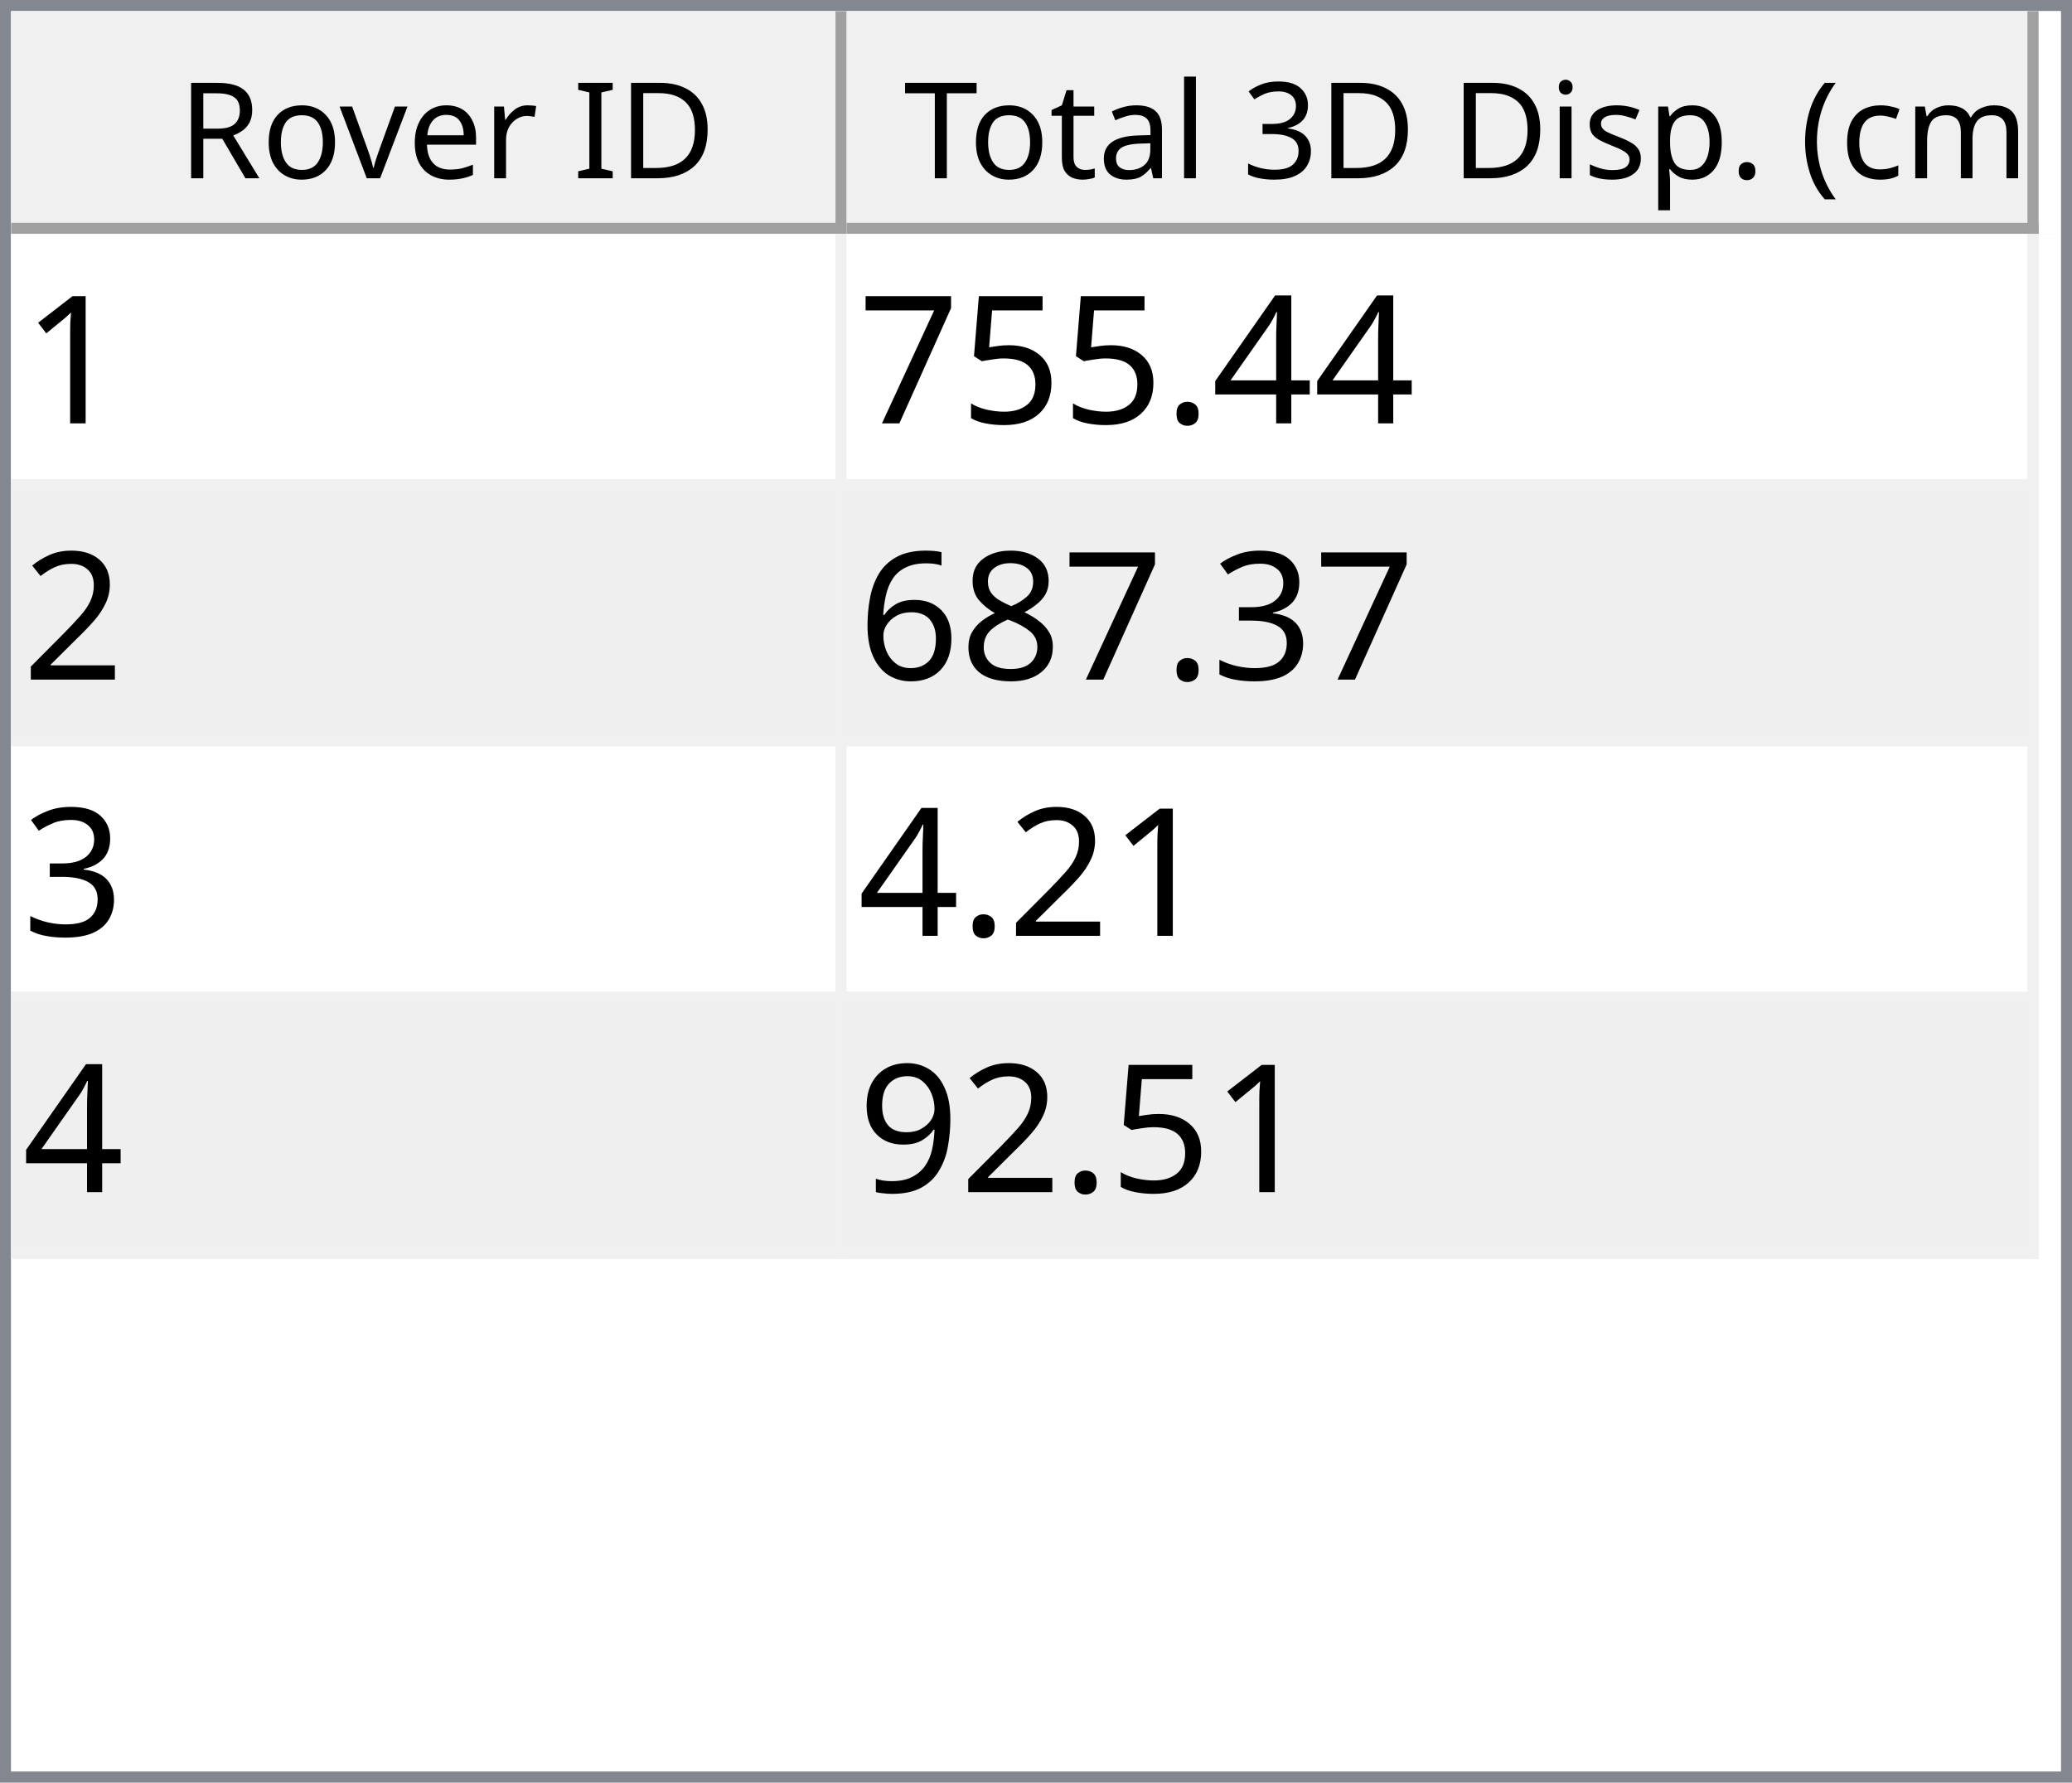
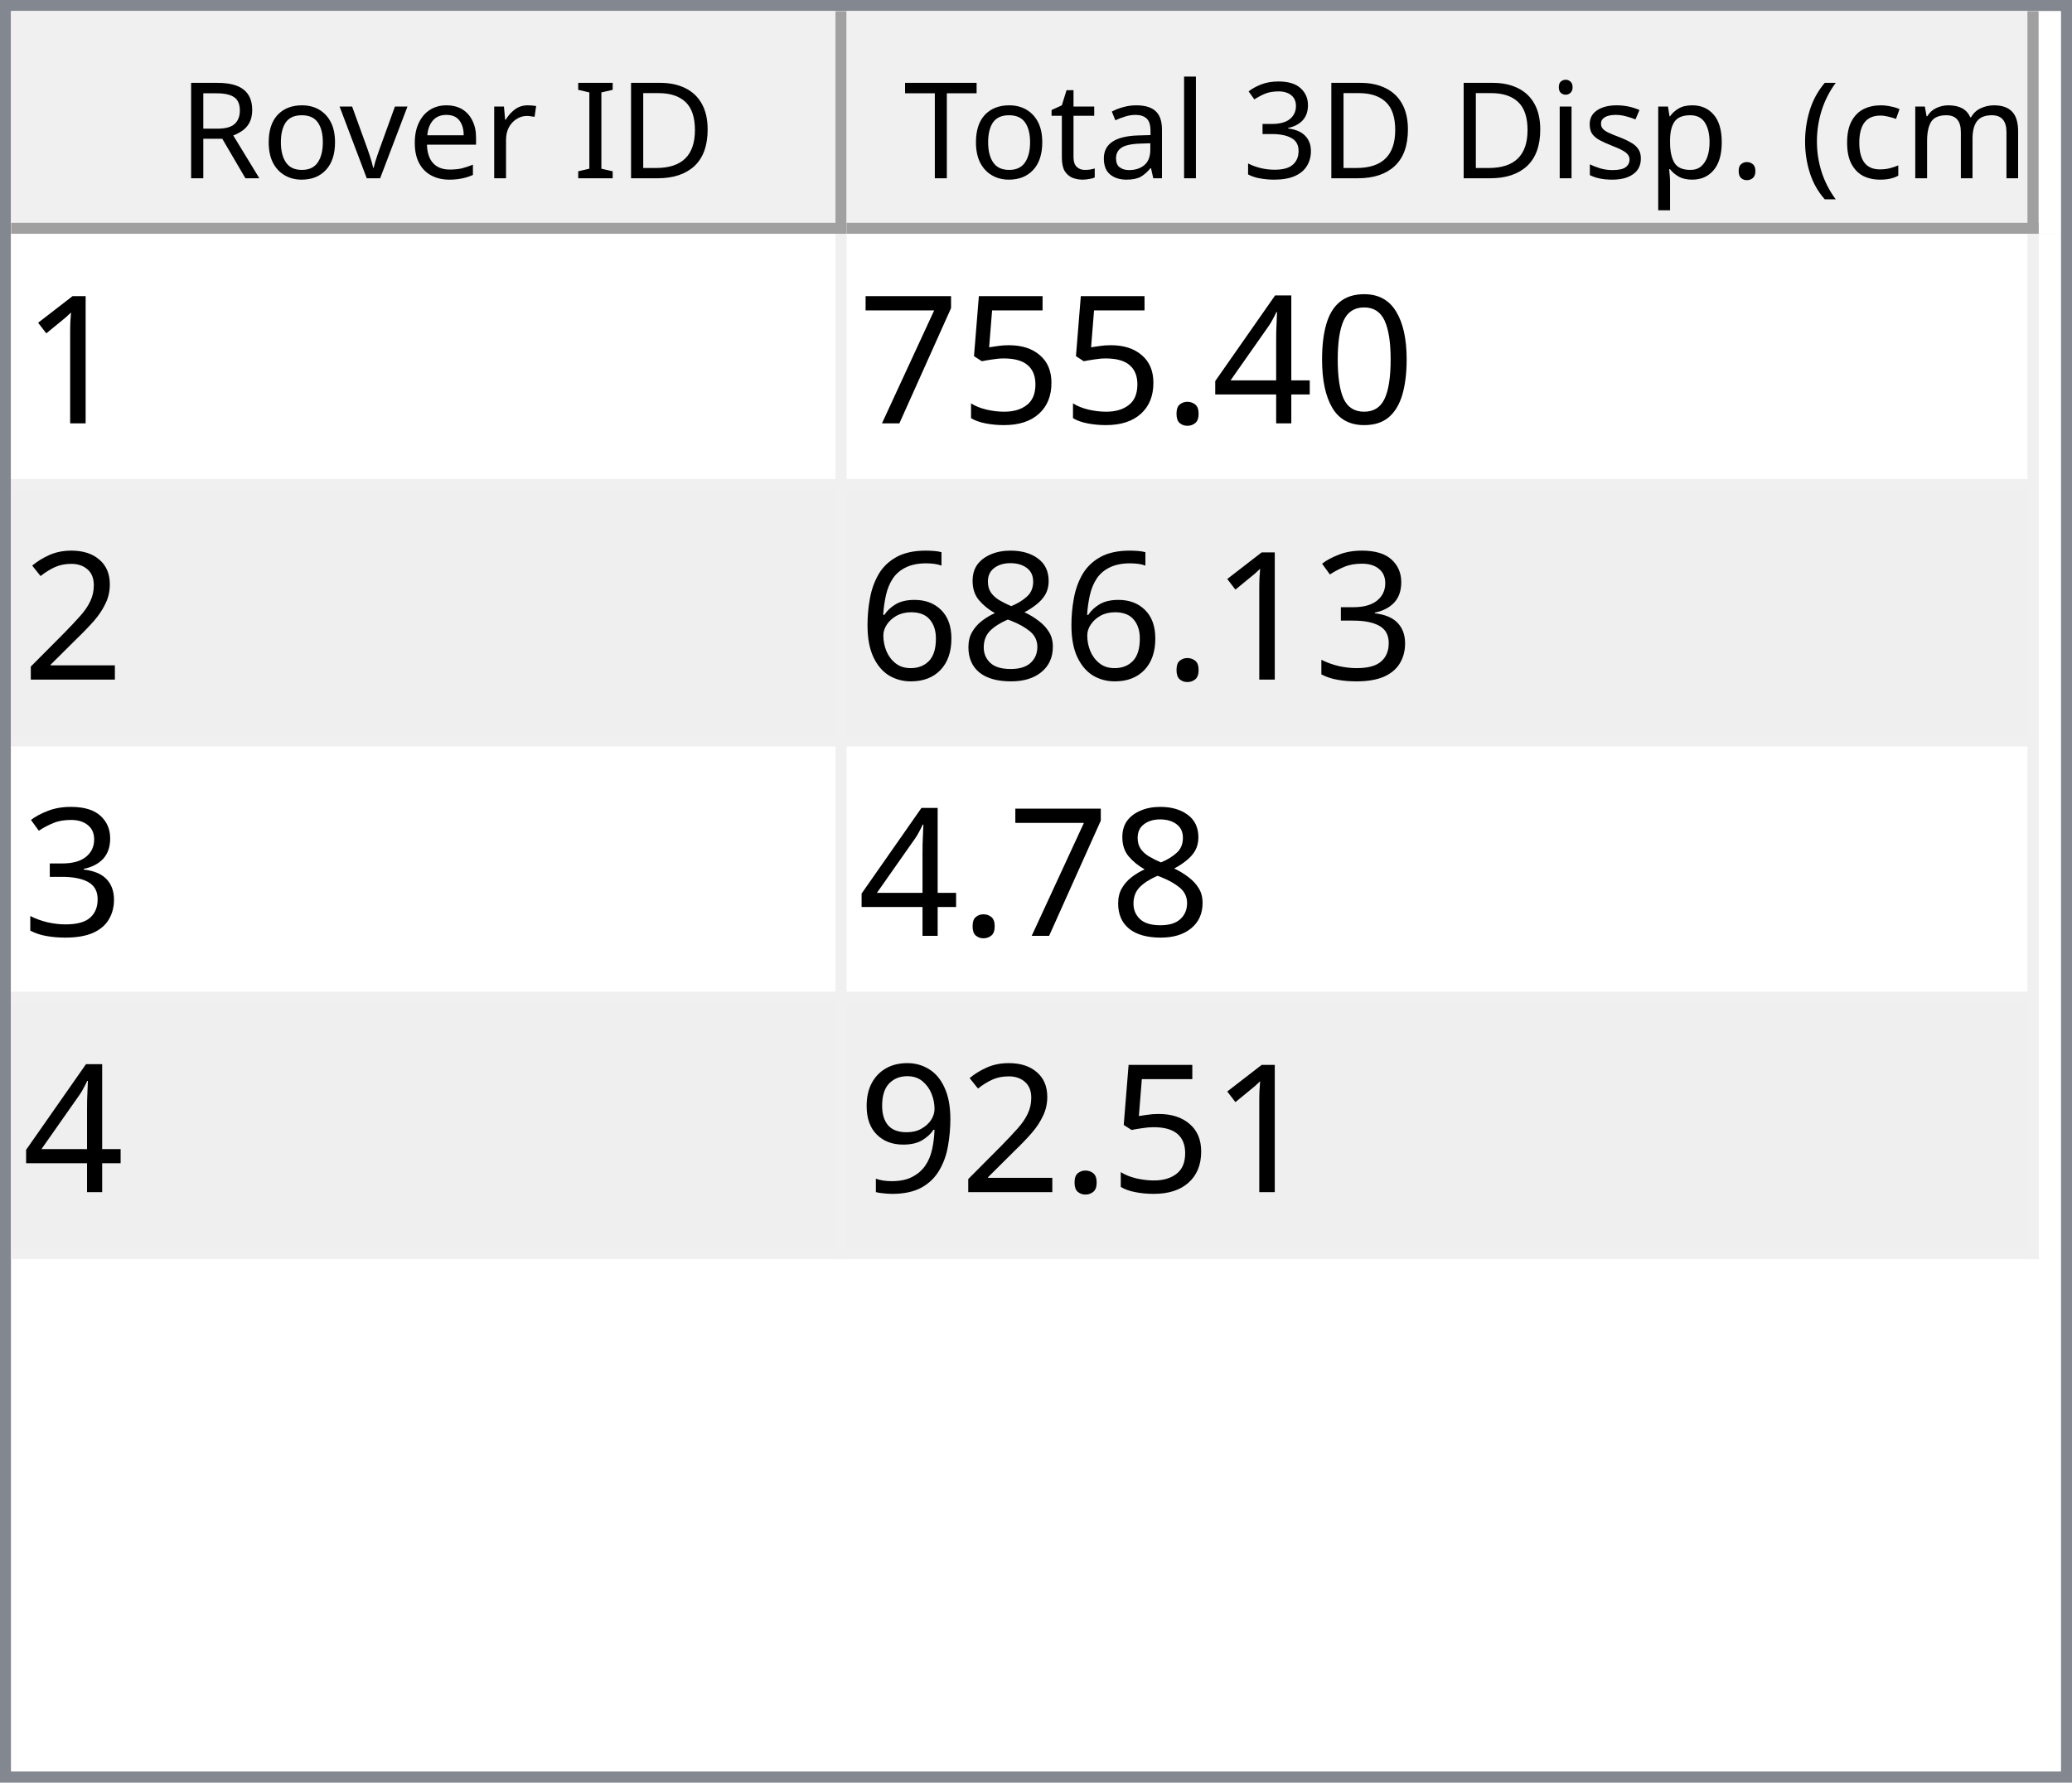
<svg xmlns="http://www.w3.org/2000/svg" style="fill-opacity:1; color-rendering:auto; color-interpolation:auto; text-rendering:auto; stroke:black; stroke-linecap:square; stroke-miterlimit:10; shape-rendering:auto; stroke-opacity:1; fill:black; stroke-dasharray:none; font-weight:normal; stroke-width:1; font-family:'Dialog'; font-style:normal; stroke-linejoin:miter; font-size:12px; stroke-dashoffset:0; image-rendering:auto;" width="186" height="160">
  <defs id="genericDefs" />
  <g>
    <defs id="defs1">
      <clipPath clipPathUnits="userSpaceOnUse" id="clipPath1">
        <path d="M0 0 L186 0 L186 160 L0 160 L0 0 Z" />
      </clipPath>
      <clipPath clipPathUnits="userSpaceOnUse" id="clipPath2">
        <path d="M0 0 L0 160 L186 160 L186 0 Z" />
      </clipPath>
      <clipPath clipPathUnits="userSpaceOnUse" id="clipPath3">
        <path d="M0 0 L0 20 L184 20 L184 0 Z" />
      </clipPath>
      <clipPath clipPathUnits="userSpaceOnUse" id="clipPath4">
        <path d="M0 0 L0 20 L75 20 L75 0 Z" />
      </clipPath>
      <clipPath clipPathUnits="userSpaceOnUse" id="clipPath5">
        <path d="M1 1 L1 19 L74 19 L74 1 Z" />
      </clipPath>
      <clipPath clipPathUnits="userSpaceOnUse" id="clipPath6">
        <path d="M0 0 L0 18 L73 18 L73 0 Z" />
      </clipPath>
      <clipPath clipPathUnits="userSpaceOnUse" id="clipPath7">
        <path d="M-0.5 -0.5 L-0.5 19.5 L74.5 19.5 L74.5 -0.5 Z" />
      </clipPath>
      <clipPath clipPathUnits="userSpaceOnUse" id="clipPath8">
        <path d="M0 0 L0 20 L107 20 L107 0 Z" />
      </clipPath>
      <clipPath clipPathUnits="userSpaceOnUse" id="clipPath9">
        <path d="M1 1 L1 19 L106 19 L106 1 Z" />
      </clipPath>
      <clipPath clipPathUnits="userSpaceOnUse" id="clipPath10">
        <path d="M0 0 L0 18 L105 18 L105 0 Z" />
      </clipPath>
      <clipPath clipPathUnits="userSpaceOnUse" id="clipPath11">
        <path d="M-0.5 -0.5 L-0.5 19.5 L106.5 19.5 L106.5 -0.5 Z" />
      </clipPath>
      <clipPath clipPathUnits="userSpaceOnUse" id="clipPath12">
        <path d="M0 0 L0 138 L184 138 L184 0 Z" />
      </clipPath>
      <clipPath clipPathUnits="userSpaceOnUse" id="clipPath13">
        <path d="M0 0 L0 92 L182 92 L182 0 Z" />
      </clipPath>
      <clipPath clipPathUnits="userSpaceOnUse" id="clipPath14">
        <path d="M-0.5 -0.5 L-0.5 91.5 L181.5 91.5 L181.5 -0.5 Z" />
      </clipPath>
      <clipPath clipPathUnits="userSpaceOnUse" id="clipPath15">
        <path d="M0 0 L0 22 L74 22 L74 0 Z" />
      </clipPath>
      <clipPath clipPathUnits="userSpaceOnUse" id="clipPath16">
        <path d="M0 0 L0 22 L106 22 L106 0 Z" />
      </clipPath>
      <font horiz-adv-x="64.551" id="font1">
        <font-face ascent="107.91" descent="25.098" units-per-em="100" style="font-style:normal; font-family:Segoe UI; font-weight:normal;" />
        <missing-glyph horiz-adv-x="64.551" d="M8.109 0 L8.109 68.266 L56.453 68.266 L56.453 0 L8.109 0 ZM15.328 7.234 L49.219 7.234 L49.219 61.031 L15.328 61.031 L15.328 7.234 Z" />
        <glyph unicode="D" horiz-adv-x="70.117" d="M9.188 0 L9.188 70.016 L28.516 70.016 Q65.531 70.016 65.531 35.891 Q65.531 19.672 55.25 9.836 Q44.969 0 27.734 0 L9.188 0 ZM17.391 62.594 L17.391 7.422 L27.828 7.422 Q41.609 7.422 49.273 14.797 Q56.938 22.172 56.938 35.688 Q56.938 62.594 28.328 62.594 L17.391 62.594 Z" />
        <glyph unicode="I" horiz-adv-x="26.611" d="M17.391 0 L9.188 0 L9.188 70.016 L17.391 70.016 L17.391 0 Z" />
        <glyph unicode=" " horiz-adv-x="27.393" d="" />
        <glyph unicode="r" horiz-adv-x="34.766" d="M34.188 41.891 Q32.078 43.5 28.125 43.5 Q23 43.5 19.555 38.672 Q16.109 33.844 16.109 25.484 L16.109 0 L8.109 0 L8.109 50 L16.109 50 L16.109 39.703 L16.312 39.703 Q18.016 44.969 21.531 47.922 Q25.047 50.875 29.391 50.875 Q32.516 50.875 34.188 50.203 L34.188 41.891 Z" />
        <glyph unicode="e" horiz-adv-x="52.295" d="M48.297 23 L12.984 23 Q13.188 14.656 17.484 10.109 Q21.781 5.562 29.297 5.562 Q37.75 5.562 44.828 11.141 L44.828 3.609 Q38.234 -1.172 27.391 -1.172 Q16.797 -1.172 10.742 5.641 Q4.688 12.453 4.688 24.812 Q4.688 36.469 11.305 43.82 Q17.922 51.172 27.734 51.172 Q37.547 51.172 42.922 44.828 Q48.297 38.484 48.297 27.203 L48.297 23 ZM40.094 29.781 Q40.047 36.719 36.75 40.578 Q33.453 44.438 27.594 44.438 Q21.922 44.438 17.969 40.383 Q14.016 36.328 13.094 29.781 L40.094 29.781 Z" />
        <glyph unicode="v" horiz-adv-x="47.9" d="M47.406 50 L27.484 0 L19.625 0 L0.688 50 L9.469 50 L22.172 13.672 Q23.578 9.672 23.922 6.688 L24.125 6.688 Q24.609 10.453 25.688 13.484 L38.969 50 L47.406 50 Z" />
        <glyph unicode="o" horiz-adv-x="58.594" d="M29 -1.172 Q17.922 -1.172 11.305 5.836 Q4.688 12.844 4.688 24.422 Q4.688 37.016 11.57 44.094 Q18.453 51.172 30.172 51.172 Q41.359 51.172 47.633 44.289 Q53.906 37.406 53.906 25.203 Q53.906 13.234 47.141 6.031 Q40.375 -1.172 29 -1.172 ZM29.594 44.438 Q21.875 44.438 17.383 39.188 Q12.891 33.938 12.891 24.703 Q12.891 15.828 17.43 10.695 Q21.969 5.562 29.594 5.562 Q37.359 5.562 41.531 10.594 Q45.703 15.625 45.703 24.906 Q45.703 34.281 41.531 39.359 Q37.359 44.438 29.594 44.438 Z" />
        <glyph unicode="R" horiz-adv-x="59.814" d="M59.375 0 L49.609 0 L37.891 19.625 Q36.281 22.359 34.766 24.289 Q33.25 26.219 31.664 27.438 Q30.078 28.656 28.25 29.219 Q26.422 29.781 24.125 29.781 L17.391 29.781 L17.391 0 L9.188 0 L9.188 70.016 L30.078 70.016 Q34.672 70.016 38.555 68.867 Q42.438 67.719 45.289 65.375 Q48.141 63.031 49.758 59.547 Q51.375 56.062 51.375 51.375 Q51.375 47.703 50.273 44.656 Q49.172 41.609 47.148 39.211 Q45.125 36.812 42.266 35.133 Q39.406 33.453 35.844 32.516 L35.844 32.328 Q37.594 31.547 38.891 30.547 Q40.188 29.547 41.359 28.18 Q42.531 26.812 43.68 25.078 Q44.828 23.344 46.234 21.047 L59.375 0 ZM17.391 62.594 L17.391 37.203 L28.516 37.203 Q31.594 37.203 34.203 38.133 Q36.812 39.062 38.719 40.797 Q40.625 42.531 41.703 45.047 Q42.781 47.562 42.781 50.688 Q42.781 56.297 39.141 59.445 Q35.5 62.594 28.609 62.594 L17.391 62.594 Z" />
        <glyph unicode=")" horiz-adv-x="30.176" d="M8.297 -15.922 L1.172 -15.922 Q16.406 2.344 16.406 26.812 Q16.406 51.469 1.078 70.016 L8.297 70.016 Q23.531 52.156 23.531 26.703 Q23.531 1.375 8.297 -15.922 Z" />
        <glyph unicode="m" horiz-adv-x="86.133" d="M79.109 0 L71.094 0 L71.094 28.719 Q71.094 37.016 68.531 40.727 Q65.969 44.438 59.906 44.438 Q54.781 44.438 51.195 39.75 Q47.609 35.062 47.609 28.516 L47.609 0 L39.594 0 L39.594 29.688 Q39.594 44.438 28.219 44.438 Q22.953 44.438 19.531 40.016 Q16.109 35.594 16.109 28.516 L16.109 0 L8.109 0 L8.109 50 L16.109 50 L16.109 42.094 L16.312 42.094 Q21.625 51.172 31.844 51.172 Q36.969 51.172 40.773 48.312 Q44.578 45.453 46 40.828 Q51.562 51.172 62.594 51.172 Q79.109 51.172 79.109 30.812 L79.109 0 Z" />
        <glyph unicode="c" horiz-adv-x="46.191" d="M42.188 2.297 Q36.422 -1.172 28.516 -1.172 Q17.828 -1.172 11.258 5.789 Q4.688 12.75 4.688 23.828 Q4.688 36.188 11.766 43.68 Q18.844 51.172 30.672 51.172 Q37.25 51.172 42.281 48.734 L42.281 40.531 Q36.719 44.438 30.375 44.438 Q22.703 44.438 17.797 38.945 Q12.891 33.453 12.891 24.516 Q12.891 15.719 17.508 10.641 Q22.125 5.562 29.891 5.562 Q36.422 5.562 42.188 9.906 L42.188 2.297 Z" />
        <glyph unicode="(" horiz-adv-x="30.176" d="M29.109 -15.922 L21.969 -15.922 Q6.844 1.375 6.844 26.703 Q6.844 52.156 21.969 70.016 L29.203 70.016 Q13.875 51.469 13.875 26.812 Q13.875 2.344 29.109 -15.922 Z" />
        <glyph unicode="." horiz-adv-x="21.68" d="M10.891 -1.078 Q8.641 -1.078 7.055 0.539 Q5.469 2.156 5.469 4.391 Q5.469 6.641 7.055 8.273 Q8.641 9.906 10.891 9.906 Q13.188 9.906 14.797 8.273 Q16.406 6.641 16.406 4.391 Q16.406 2.156 14.797 0.539 Q13.188 -1.078 10.891 -1.078 Z" />
        <glyph unicode="p" horiz-adv-x="58.789" d="M16.312 7.234 L16.109 7.234 L16.109 -23 L8.109 -23 L8.109 50 L16.109 50 L16.109 41.219 L16.312 41.219 Q22.219 51.172 33.594 51.172 Q43.266 51.172 48.688 44.461 Q54.109 37.75 54.109 26.469 Q54.109 13.922 48 6.375 Q41.891 -1.172 31.297 -1.172 Q21.578 -1.172 16.312 7.234 ZM16.109 27.391 L16.109 20.406 Q16.109 14.203 20.141 9.883 Q24.172 5.562 30.375 5.562 Q37.641 5.562 41.773 11.133 Q45.906 16.703 45.906 26.609 Q45.906 34.969 42.047 39.703 Q38.188 44.438 31.594 44.438 Q24.609 44.438 20.359 39.578 Q16.109 34.719 16.109 27.391 Z" />
        <glyph unicode="s" horiz-adv-x="42.432" d="M5.078 1.812 L5.078 10.406 Q11.625 5.562 19.484 5.562 Q30.031 5.562 30.031 12.594 Q30.031 14.594 29.125 15.992 Q28.219 17.391 26.68 18.461 Q25.141 19.531 23.07 20.383 Q21 21.234 18.609 22.172 Q15.281 23.484 12.766 24.828 Q10.25 26.172 8.57 27.859 Q6.891 29.547 6.031 31.695 Q5.172 33.844 5.172 36.719 Q5.172 40.234 6.789 42.945 Q8.406 45.656 11.086 47.484 Q13.766 49.312 17.211 50.242 Q20.656 51.172 24.312 51.172 Q30.812 51.172 35.938 48.922 L35.938 40.828 Q30.422 44.438 23.25 44.438 Q21 44.438 19.195 43.922 Q17.391 43.406 16.094 42.477 Q14.797 41.547 14.086 40.258 Q13.375 38.969 13.375 37.406 Q13.375 35.453 14.086 34.133 Q14.797 32.812 16.164 31.789 Q17.531 30.766 19.484 29.938 Q21.438 29.109 23.922 28.125 Q27.25 26.859 29.883 25.516 Q32.516 24.172 34.375 22.484 Q36.234 20.797 37.234 18.602 Q38.234 16.406 38.234 13.375 Q38.234 9.672 36.602 6.938 Q34.969 4.203 32.234 2.398 Q29.5 0.594 25.93 -0.289 Q22.359 -1.172 18.453 -1.172 Q10.75 -1.172 5.078 1.812 Z" />
        <glyph unicode="i" horiz-adv-x="24.219" d="M12.203 62.703 Q10.062 62.703 8.547 64.164 Q7.031 65.625 7.031 67.875 Q7.031 70.125 8.547 71.609 Q10.062 73.094 12.203 73.094 Q14.406 73.094 15.945 71.609 Q17.484 70.125 17.484 67.875 Q17.484 65.719 15.945 64.211 Q14.406 62.703 12.203 62.703 ZM16.109 0 L8.109 0 L8.109 50 L16.109 50 L16.109 0 Z" />
        <glyph unicode="3" horiz-adv-x="53.906" d="M46.531 19.828 Q46.531 15.094 44.75 11.211 Q42.969 7.328 39.719 4.57 Q36.469 1.812 31.93 0.297 Q27.391 -1.219 21.922 -1.219 Q11.922 -1.219 6 2.594 L6 11.188 Q13.094 5.609 22.219 5.609 Q25.875 5.609 28.828 6.539 Q31.781 7.469 33.906 9.227 Q36.031 10.984 37.18 13.477 Q38.328 15.969 38.328 19.094 Q38.328 32.812 18.797 32.812 L12.984 32.812 L12.984 39.594 L18.5 39.594 Q35.797 39.594 35.797 52.484 Q35.797 64.406 22.609 64.406 Q15.188 64.406 8.688 59.422 L8.688 67.188 Q15.375 71.188 24.609 71.188 Q29 71.188 32.57 69.969 Q36.141 68.75 38.68 66.555 Q41.219 64.359 42.609 61.281 Q44 58.203 44 54.5 Q44 40.672 30.031 36.719 L30.031 36.531 Q33.594 36.141 36.625 34.797 Q39.656 33.453 41.852 31.305 Q44.047 29.156 45.289 26.25 Q46.531 23.344 46.531 19.828 Z" />
        <glyph unicode="l" horiz-adv-x="24.219" d="M16.109 0 L8.109 0 L8.109 74.031 L16.109 74.031 L16.109 0 Z" />
        <glyph unicode="a" horiz-adv-x="50.879" d="M43.891 0 L35.891 0 L35.891 7.812 L35.688 7.812 Q30.469 -1.172 20.312 -1.172 Q12.844 -1.172 8.617 2.781 Q4.391 6.734 4.391 13.281 Q4.391 27.297 20.906 29.594 L35.891 31.688 Q35.891 44.438 25.594 44.438 Q16.547 44.438 9.281 38.281 L9.281 46.484 Q16.656 51.172 26.266 51.172 Q43.891 51.172 43.891 32.516 L43.891 0 ZM35.891 25.297 L23.828 23.641 Q18.266 22.859 15.43 20.875 Q12.594 18.891 12.594 13.875 Q12.594 10.203 15.211 7.883 Q17.828 5.562 22.172 5.562 Q28.125 5.562 32.008 9.742 Q35.891 13.922 35.891 20.312 L35.891 25.297 Z" />
        <glyph unicode="t" horiz-adv-x="33.887" d="M31.297 0.484 Q28.469 -1.078 23.828 -1.078 Q10.688 -1.078 10.688 13.578 L10.688 43.172 L2.094 43.172 L2.094 50 L10.688 50 L10.688 62.203 L18.703 64.797 L18.703 50 L31.297 50 L31.297 43.172 L18.703 43.172 L18.703 14.984 Q18.703 9.969 20.414 7.82 Q22.125 5.672 26.078 5.672 Q29.109 5.672 31.297 7.328 L31.297 0.484 Z" />
        <glyph unicode="T" horiz-adv-x="52.393" d="M50.594 62.594 L30.375 62.594 L30.375 0 L22.172 0 L22.172 62.594 L2 62.594 L2 70.016 L50.594 70.016 L50.594 62.594 Z" />
      </font>
      <font horiz-adv-x="75.0" id="font2">
        <font-face ascent="100.537" descent="21.973" units-per-em="100" style="font-style:normal; font-family:sans-serif; font-weight:normal;" />
        <missing-glyph horiz-adv-x="75.0" d="M12.5 0 L12.5 62.5 L62.5 62.5 L62.5 0 L12.5 0 ZM14.062 1.562 L60.938 1.562 L60.938 60.938 L14.062 60.938 L14.062 1.562 Z" />
        <glyph unicode="1" horiz-adv-x="55.615" d="M37.25 0 L28.469 0 L28.469 56 Q25.297 52.984 20.141 49.953 Q14.984 46.922 10.891 45.406 L10.891 53.906 Q18.266 57.375 23.781 62.305 Q29.297 67.234 31.594 71.875 L37.25 71.875 L37.25 0 Z" />
+         <glyph unicode="0" horiz-adv-x="55.615" d="M4.156 35.297 Q4.156 48 6.766 55.742 Q9.375 63.484 14.523 67.68 Q19.672 71.875 27.484 71.875 Q33.25 71.875 37.594 69.555 Q41.938 67.234 44.773 62.867 Q47.609 58.5 49.219 52.227 Q50.828 45.953 50.828 35.297 Q50.828 22.703 48.242 14.969 Q45.656 7.234 40.508 3.008 Q35.359 -1.219 27.484 -1.219 Q17.141 -1.219 11.234 6.203 Q4.156 15.141 4.156 35.297 ZM13.188 35.297 Q13.188 17.672 17.312 11.836 Q21.438 6 27.484 6 Q33.547 6 37.672 11.859 Q41.797 17.719 41.797 35.297 Q41.797 52.984 37.672 58.789 Q33.547 64.594 27.391 64.594 Q21.344 64.594 17.719 59.469 Q13.188 52.938 13.188 35.297 Z" />
        <glyph unicode="4" horiz-adv-x="55.615" d="M32.328 0 L32.328 17.141 L1.266 17.141 L1.266 25.203 L33.938 71.578 L41.109 71.578 L41.109 25.203 L50.781 25.203 L50.781 17.141 L41.109 17.141 L41.109 0 L32.328 0 ZM32.328 25.203 L32.328 57.469 L9.906 25.203 L32.328 25.203 Z" />
        <glyph unicode="." horiz-adv-x="27.783" d="M9.078 0 L9.078 10.016 L19.094 10.016 L19.094 0 L9.078 0 Z" />
        <glyph unicode="5" horiz-adv-x="55.615" d="M4.156 18.75 L13.375 19.531 Q14.406 12.797 18.141 9.398 Q21.875 6 27.156 6 Q33.5 6 37.891 10.789 Q42.281 15.578 42.281 23.484 Q42.281 31 38.062 35.352 Q33.844 39.703 27 39.703 Q22.75 39.703 19.336 37.773 Q15.922 35.844 13.969 32.766 L5.719 33.844 L12.641 70.609 L48.25 70.609 L48.25 62.203 L19.672 62.203 L15.828 42.969 Q22.266 47.469 29.344 47.469 Q38.719 47.469 45.164 40.969 Q51.609 34.469 51.609 24.266 Q51.609 14.547 45.953 7.469 Q39.062 -1.219 27.156 -1.219 Q17.391 -1.219 11.211 4.25 Q5.031 9.719 4.156 18.75 Z" />
        <glyph unicode="7" horiz-adv-x="55.615" d="M4.734 62.203 L4.734 70.656 L51.078 70.656 L51.078 63.812 Q44.234 56.547 37.523 44.484 Q30.812 32.422 27.156 19.672 Q24.516 10.688 23.781 0 L14.75 0 Q14.891 8.453 18.062 20.414 Q21.234 32.375 27.172 43.484 Q33.109 54.594 39.797 62.203 L4.734 62.203 Z" />
        <glyph unicode="2" horiz-adv-x="55.615" d="M50.344 8.453 L50.344 0 L3.031 0 Q2.938 3.172 4.047 6.109 Q5.859 10.938 9.836 15.625 Q13.812 20.312 21.344 26.469 Q33.016 36.031 37.117 41.625 Q41.219 47.219 41.219 52.203 Q41.219 57.422 37.477 61.008 Q33.734 64.594 27.734 64.594 Q21.391 64.594 17.578 60.789 Q13.766 56.984 13.719 50.25 L4.688 51.172 Q5.609 61.281 11.664 66.578 Q17.719 71.875 27.938 71.875 Q38.234 71.875 44.242 66.164 Q50.25 60.453 50.25 52 Q50.25 47.703 48.492 43.555 Q46.734 39.406 42.656 34.812 Q38.578 30.219 29.109 22.219 Q21.188 15.578 18.945 13.211 Q16.703 10.844 15.234 8.453 L50.344 8.453 Z" />
        <glyph unicode="3" horiz-adv-x="55.615" d="M4.203 18.891 L12.984 20.062 Q14.5 12.594 18.141 9.297 Q21.781 6 27 6 Q33.203 6 37.477 10.297 Q41.75 14.594 41.75 20.953 Q41.75 27 37.797 30.93 Q33.844 34.859 27.734 34.859 Q25.25 34.859 21.531 33.891 L22.516 41.609 Q23.391 41.5 23.922 41.5 Q29.547 41.5 34.039 44.43 Q38.531 47.359 38.531 53.469 Q38.531 58.297 35.258 61.477 Q31.984 64.656 26.812 64.656 Q21.688 64.656 18.266 61.43 Q14.844 58.203 13.875 51.766 L5.078 53.328 Q6.688 62.156 12.398 67.016 Q18.109 71.875 26.609 71.875 Q32.469 71.875 37.398 69.359 Q42.328 66.844 44.945 62.5 Q47.562 58.156 47.562 53.266 Q47.562 48.641 45.07 44.828 Q42.578 41.016 37.703 38.766 Q44.047 37.312 47.562 32.695 Q51.078 28.078 51.078 21.141 Q51.078 11.766 44.242 5.25 Q37.406 -1.266 26.953 -1.266 Q17.531 -1.266 11.305 4.352 Q5.078 9.969 4.203 18.891 Z" />
        <glyph unicode="8" horiz-adv-x="55.615" d="M17.672 38.812 Q12.203 40.828 9.57 44.539 Q6.938 48.25 6.938 53.422 Q6.938 61.234 12.555 66.555 Q18.172 71.875 27.484 71.875 Q36.859 71.875 42.578 66.43 Q48.297 60.984 48.297 53.172 Q48.297 48.188 45.68 44.508 Q43.062 40.828 37.75 38.812 Q44.344 36.672 47.781 31.883 Q51.219 27.094 51.219 20.453 Q51.219 11.281 44.727 5.031 Q38.234 -1.219 27.641 -1.219 Q17.047 -1.219 10.547 5.055 Q4.047 11.328 4.047 20.703 Q4.047 27.688 7.594 32.398 Q11.141 37.109 17.672 38.812 ZM15.922 53.719 Q15.922 48.641 19.195 45.414 Q22.469 42.188 27.688 42.188 Q32.766 42.188 36.016 45.383 Q39.266 48.578 39.266 53.219 Q39.266 58.062 35.914 61.359 Q32.562 64.656 27.594 64.656 Q22.562 64.656 19.242 61.43 Q15.922 58.203 15.922 53.719 ZM13.094 20.656 Q13.094 16.891 14.875 13.375 Q16.656 9.859 20.172 7.93 Q23.688 6 27.734 6 Q34.031 6 38.133 10.055 Q42.234 14.109 42.234 20.359 Q42.234 26.703 38.016 30.859 Q33.797 35.016 27.438 35.016 Q21.234 35.016 17.164 30.914 Q13.094 26.812 13.094 20.656 Z" />
        <glyph unicode="6" horiz-adv-x="55.615" d="M49.75 54.047 L41.016 53.375 Q39.844 58.547 37.703 60.891 Q34.125 64.656 28.906 64.656 Q24.703 64.656 21.531 62.312 Q17.391 59.281 14.992 53.469 Q12.594 47.656 12.5 36.922 Q15.672 41.75 20.266 44.094 Q24.859 46.438 29.891 46.438 Q38.672 46.438 44.852 39.969 Q51.031 33.5 51.031 23.25 Q51.031 16.5 48.125 10.719 Q45.219 4.938 40.141 1.859 Q35.062 -1.219 28.609 -1.219 Q17.625 -1.219 10.695 6.859 Q3.766 14.938 3.766 33.5 Q3.766 54.25 11.422 63.672 Q18.109 71.875 29.438 71.875 Q37.891 71.875 43.289 67.141 Q48.688 62.406 49.75 54.047 ZM13.875 23.188 Q13.875 18.656 15.797 14.508 Q17.719 10.359 21.188 8.18 Q24.656 6 28.469 6 Q34.031 6 38.039 10.492 Q42.047 14.984 42.047 22.703 Q42.047 30.125 38.086 34.398 Q34.125 38.672 28.125 38.672 Q22.172 38.672 18.023 34.398 Q13.875 30.125 13.875 23.188 Z" />
        <glyph unicode="9" horiz-adv-x="55.615" d="M5.469 16.547 L13.922 17.328 Q14.984 11.375 18.016 8.688 Q21.047 6 25.781 6 Q29.828 6 32.883 7.859 Q35.938 9.719 37.891 12.82 Q39.844 15.922 41.164 21.195 Q42.484 26.469 42.484 31.938 Q42.484 32.516 42.438 33.688 Q39.797 29.5 35.234 26.883 Q30.672 24.266 25.344 24.266 Q16.453 24.266 10.305 30.711 Q4.156 37.156 4.156 47.703 Q4.156 58.594 10.578 65.234 Q17 71.875 26.656 71.875 Q33.641 71.875 39.43 68.117 Q45.219 64.359 48.219 57.398 Q51.219 50.438 51.219 37.25 Q51.219 23.531 48.242 15.406 Q45.266 7.281 39.383 3.031 Q33.5 -1.219 25.594 -1.219 Q17.188 -1.219 11.867 3.445 Q6.547 8.109 5.469 16.547 ZM41.453 48.141 Q41.453 55.719 37.43 60.156 Q33.406 64.594 27.734 64.594 Q21.875 64.594 17.531 59.812 Q13.188 55.031 13.188 47.406 Q13.188 40.578 17.312 36.305 Q21.438 32.031 27.484 32.031 Q33.594 32.031 37.523 36.305 Q41.453 40.578 41.453 48.141 Z" />
      </font>
    </defs>
    <g style="fill:white; stroke:white;">
      <rect x="0" y="0" width="186" style="clip-path:url(#clipPath1); stroke:none;" height="160" />
    </g>
    <g style="fill:white; text-rendering:optimizeSpeed; color-rendering:optimizeSpeed; image-rendering:optimizeSpeed; shape-rendering:crispEdges; stroke:white; color-interpolation:sRGB;">
      <rect x="0" width="186" height="160" y="0" style="stroke:none;" />
      <path style="stroke:none;" d="M0 160 L186 160 L186 0 L0 0 Z" />
    </g>
    <g style="fill:rgb(240,240,240); font-family:'Segoe UI'; stroke:rgb(240,240,240);">
      <rect x="0" y="0" width="186" style="clip-path:url(#clipPath2); stroke:none;" height="160" />
    </g>
    <g style="fill:rgb(130,135,144); font-family:'Segoe UI'; stroke:rgb(130,135,144);">
      <path d="M0 0 L186 0 L186 160 L0 160 L0 0 ZM1 1 L185 1 L185 159 L1 159 L1 1 Z" style="fill-rule:evenodd; clip-path:url(#clipPath2); stroke:none;" />
    </g>
    <g style="fill:white; font-family:'Segoe UI'; stroke:white;" transform="translate(1,1)">
      <rect x="0" y="0" width="184" style="clip-path:url(#clipPath3); stroke:none;" height="20" />
    </g>
    <g style="fill:rgb(240,240,240); font-family:'Segoe UI'; stroke:rgb(240,240,240);" transform="translate(1,1)">
      <rect x="0" y="0" width="75" style="clip-path:url(#clipPath4); stroke:none;" height="20" />
    </g>
    <g style="font-family:'Segoe UI';" transform="translate(2,2)">
      <text x="14" xml:space="preserve" y="14" style="clip-path:url(#clipPath6); stroke:none;">Rover ID</text>
    </g>
    <g style="fill:rgb(160,160,160); font-family:'Segoe UI'; stroke:rgb(160,160,160); stroke-linejoin:bevel;" transform="translate(1.5,1.5)">
      <line x1="74" x2="74" y1="0" style="fill:none; clip-path:url(#clipPath7);" y2="19" />
    </g>
    <g style="fill:rgb(160,160,160); font-family:'Segoe UI'; stroke:rgb(160,160,160); stroke-linejoin:bevel;" transform="matrix(1,0,0,1,1,1) translate(0.5,0.5)">
      <line x1="0" x2="74" y1="19" style="fill:none; clip-path:url(#clipPath7);" y2="19" />
    </g>
    <g style="fill:rgb(240,240,240); font-family:'Segoe UI'; stroke:rgb(240,240,240);" transform="translate(76,1)">
      <rect x="0" y="0" width="107" style="clip-path:url(#clipPath8); stroke:none;" height="20" />
    </g>
    <g style="font-family:'Segoe UI';" transform="translate(77,2)">
      <text x="1" xml:space="preserve" y="14" style="clip-path:url(#clipPath10); stroke:none;"> Total 3D Disp. (cm)</text>
    </g>
    <g style="fill:rgb(160,160,160); font-family:'Segoe UI'; stroke:rgb(160,160,160); stroke-linejoin:bevel;" transform="translate(76.5,1.5)">
      <line x1="106" x2="106" y1="0" style="fill:none; clip-path:url(#clipPath11);" y2="19" />
    </g>
    <g style="fill:rgb(160,160,160); font-family:'Segoe UI'; stroke:rgb(160,160,160); stroke-linejoin:bevel;" transform="matrix(1,0,0,1,76,1) translate(0.5,0.5)">
      <line x1="0" x2="106" y1="19" style="fill:none; clip-path:url(#clipPath11);" y2="19" />
    </g>
    <g style="fill:white; font-family:'Segoe UI'; stroke:white;" transform="translate(1,21)">
      <rect x="0" y="0" width="184" style="clip-path:url(#clipPath12); stroke:none;" height="138" />
    </g>
    <g style="fill:rgb(240,240,240); font-size:16px; font-family:sans-serif; stroke:rgb(240,240,240);" transform="translate(1,21)">
      <rect x="0" y="0" width="182" style="clip-path:url(#clipPath13); stroke:none;" height="92" />
      <line transform="translate(0.5,0.5)" x1="0" x2="181" y1="22" style="clip-path:url(#clipPath14); fill:none; stroke-linejoin:bevel;" y2="22" />
    </g>
    <g transform="matrix(1,0,0,1,1,21) translate(0.5,0.5)" style="fill:rgb(240,240,240); font-size:16px; font-family:sans-serif; stroke:rgb(240,240,240); stroke-linejoin:bevel;">
      <line x1="0" x2="181" y1="45" style="fill:none; clip-path:url(#clipPath14);" y2="45" />
    </g>
    <g transform="matrix(1,0,0,1,1,21) translate(0.5,0.5)" style="fill:rgb(240,240,240); font-size:16px; font-family:sans-serif; stroke:rgb(240,240,240); stroke-linejoin:bevel;">
      <line x1="0" x2="181" y1="68" style="fill:none; clip-path:url(#clipPath14);" y2="68" />
    </g>
    <g transform="matrix(1,0,0,1,1,21) translate(0.5,0.5)" style="fill:rgb(240,240,240); font-size:16px; font-family:sans-serif; stroke:rgb(240,240,240); stroke-linejoin:bevel;">
      <line x1="0" x2="181" y1="91" style="fill:none; clip-path:url(#clipPath14);" y2="91" />
    </g>
    <g transform="matrix(1,0,0,1,1,21) translate(0.5,0.5)" style="fill:rgb(240,240,240); font-size:16px; font-family:sans-serif; stroke:rgb(240,240,240); stroke-linejoin:bevel;">
      <line x1="74" x2="74" y1="0" style="fill:none; clip-path:url(#clipPath14);" y2="91" />
    </g>
    <g transform="matrix(1,0,0,1,1,21) translate(0.5,0.5)" style="fill:rgb(240,240,240); font-size:16px; font-family:sans-serif; stroke:rgb(240,240,240); stroke-linejoin:bevel;">
      <line x1="181" x2="181" y1="0" style="fill:none; clip-path:url(#clipPath14);" y2="91" />
    </g>
    <g style="fill:white; font-size:16px; font-family:sans-serif; stroke:white;" transform="matrix(1,0,0,1,1,21)">
      <rect x="0" y="0" width="74" style="clip-path:url(#clipPath15); stroke:none;" height="22" />
      <text x="1" y="17" style="fill:black; clip-path:url(#clipPath15); stroke:none;" xml:space="preserve">1</text>
    </g>
    <g style="fill:white; font-size:16px; font-family:sans-serif; stroke:white;" transform="matrix(1,0,0,1,1,21) translate(75,0)">
      <rect x="0" y="0" width="106" style="clip-path:url(#clipPath16); stroke:none;" height="22" />
-       <text x="1" y="17" style="fill:black; clip-path:url(#clipPath16); stroke:none;" xml:space="preserve">755.44</text>
+       <text x="1" y="17" style="fill:black; clip-path:url(#clipPath16); stroke:none;" xml:space="preserve">755.40</text>
    </g>
    <g style="fill:rgb(239,239,239); font-size:16px; font-family:sans-serif; stroke:rgb(239,239,239);" transform="matrix(1,0,0,1,1,21) translate(0,23)">
      <rect x="0" y="0" width="74" style="clip-path:url(#clipPath15); stroke:none;" height="22" />
      <text x="1" y="17" style="fill:black; clip-path:url(#clipPath15); stroke:none;" xml:space="preserve">2</text>
    </g>
    <g style="fill:rgb(239,239,239); font-size:16px; font-family:sans-serif; stroke:rgb(239,239,239);" transform="matrix(1,0,0,1,1,21) translate(75,23)">
      <rect x="0" y="0" width="106" style="clip-path:url(#clipPath16); stroke:none;" height="22" />
-       <text x="1" y="17" style="fill:black; clip-path:url(#clipPath16); stroke:none;" xml:space="preserve">687.37</text>
+       <text x="1" y="17" style="fill:black; clip-path:url(#clipPath16); stroke:none;" xml:space="preserve">686.13</text>
    </g>
    <g style="fill:white; font-size:16px; font-family:sans-serif; stroke:white;" transform="matrix(1,0,0,1,1,21) translate(0,46)">
      <rect x="0" y="0" width="74" style="clip-path:url(#clipPath15); stroke:none;" height="22" />
      <text x="1" y="17" style="fill:black; clip-path:url(#clipPath15); stroke:none;" xml:space="preserve">3</text>
    </g>
    <g style="fill:white; font-size:16px; font-family:sans-serif; stroke:white;" transform="matrix(1,0,0,1,1,21) translate(75,46)">
      <rect x="0" y="0" width="106" style="clip-path:url(#clipPath16); stroke:none;" height="22" />
-       <text x="1" y="17" style="fill:black; clip-path:url(#clipPath16); stroke:none;" xml:space="preserve">4.21</text>
+       <text x="1" y="17" style="fill:black; clip-path:url(#clipPath16); stroke:none;" xml:space="preserve">4.78</text>
    </g>
    <g style="fill:rgb(239,239,239); font-size:16px; font-family:sans-serif; stroke:rgb(239,239,239);" transform="matrix(1,0,0,1,1,21) translate(0,69)">
      <rect x="0" y="0" width="74" style="clip-path:url(#clipPath15); stroke:none;" height="22" />
      <text x="1" y="17" style="fill:black; clip-path:url(#clipPath15); stroke:none;" xml:space="preserve">4</text>
    </g>
    <g style="fill:rgb(239,239,239); font-size:16px; font-family:sans-serif; stroke:rgb(239,239,239);" transform="matrix(1,0,0,1,1,21) translate(75,69)">
      <rect x="0" y="0" width="106" style="clip-path:url(#clipPath16); stroke:none;" height="22" />
      <text x="1" y="17" style="fill:black; clip-path:url(#clipPath16); stroke:none;" xml:space="preserve">92.51</text>
    </g>
  </g>
</svg>
